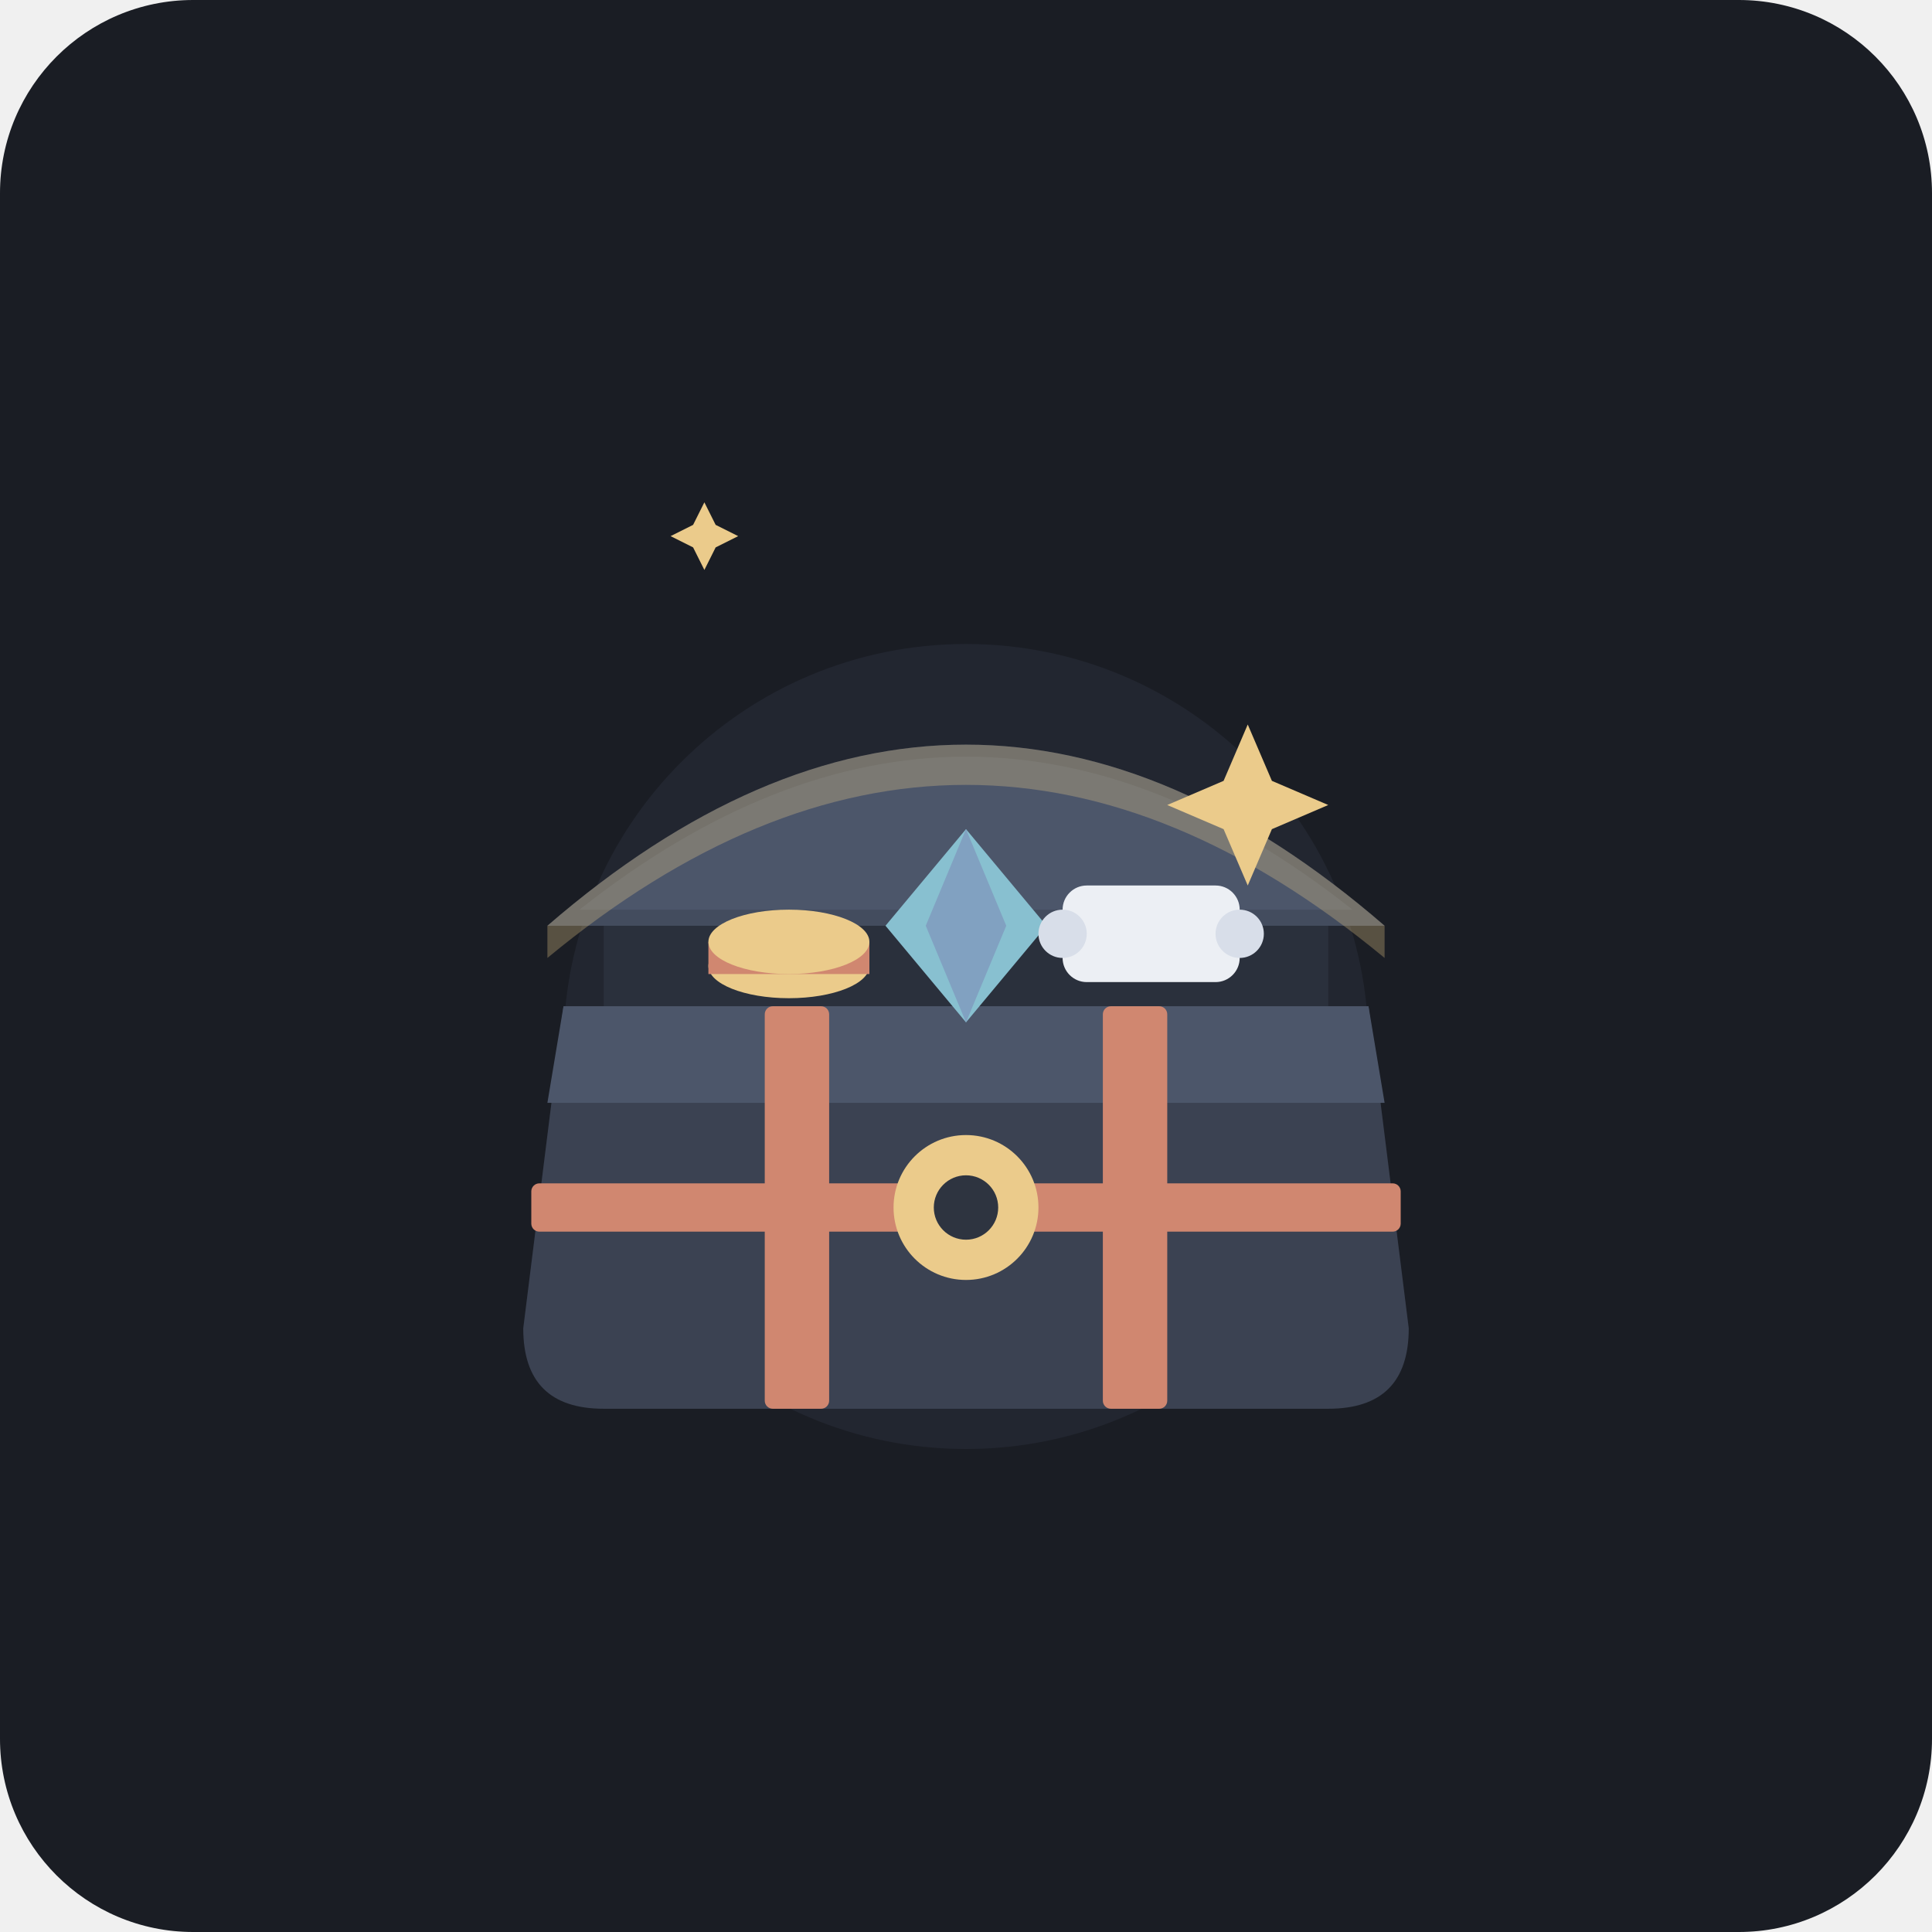
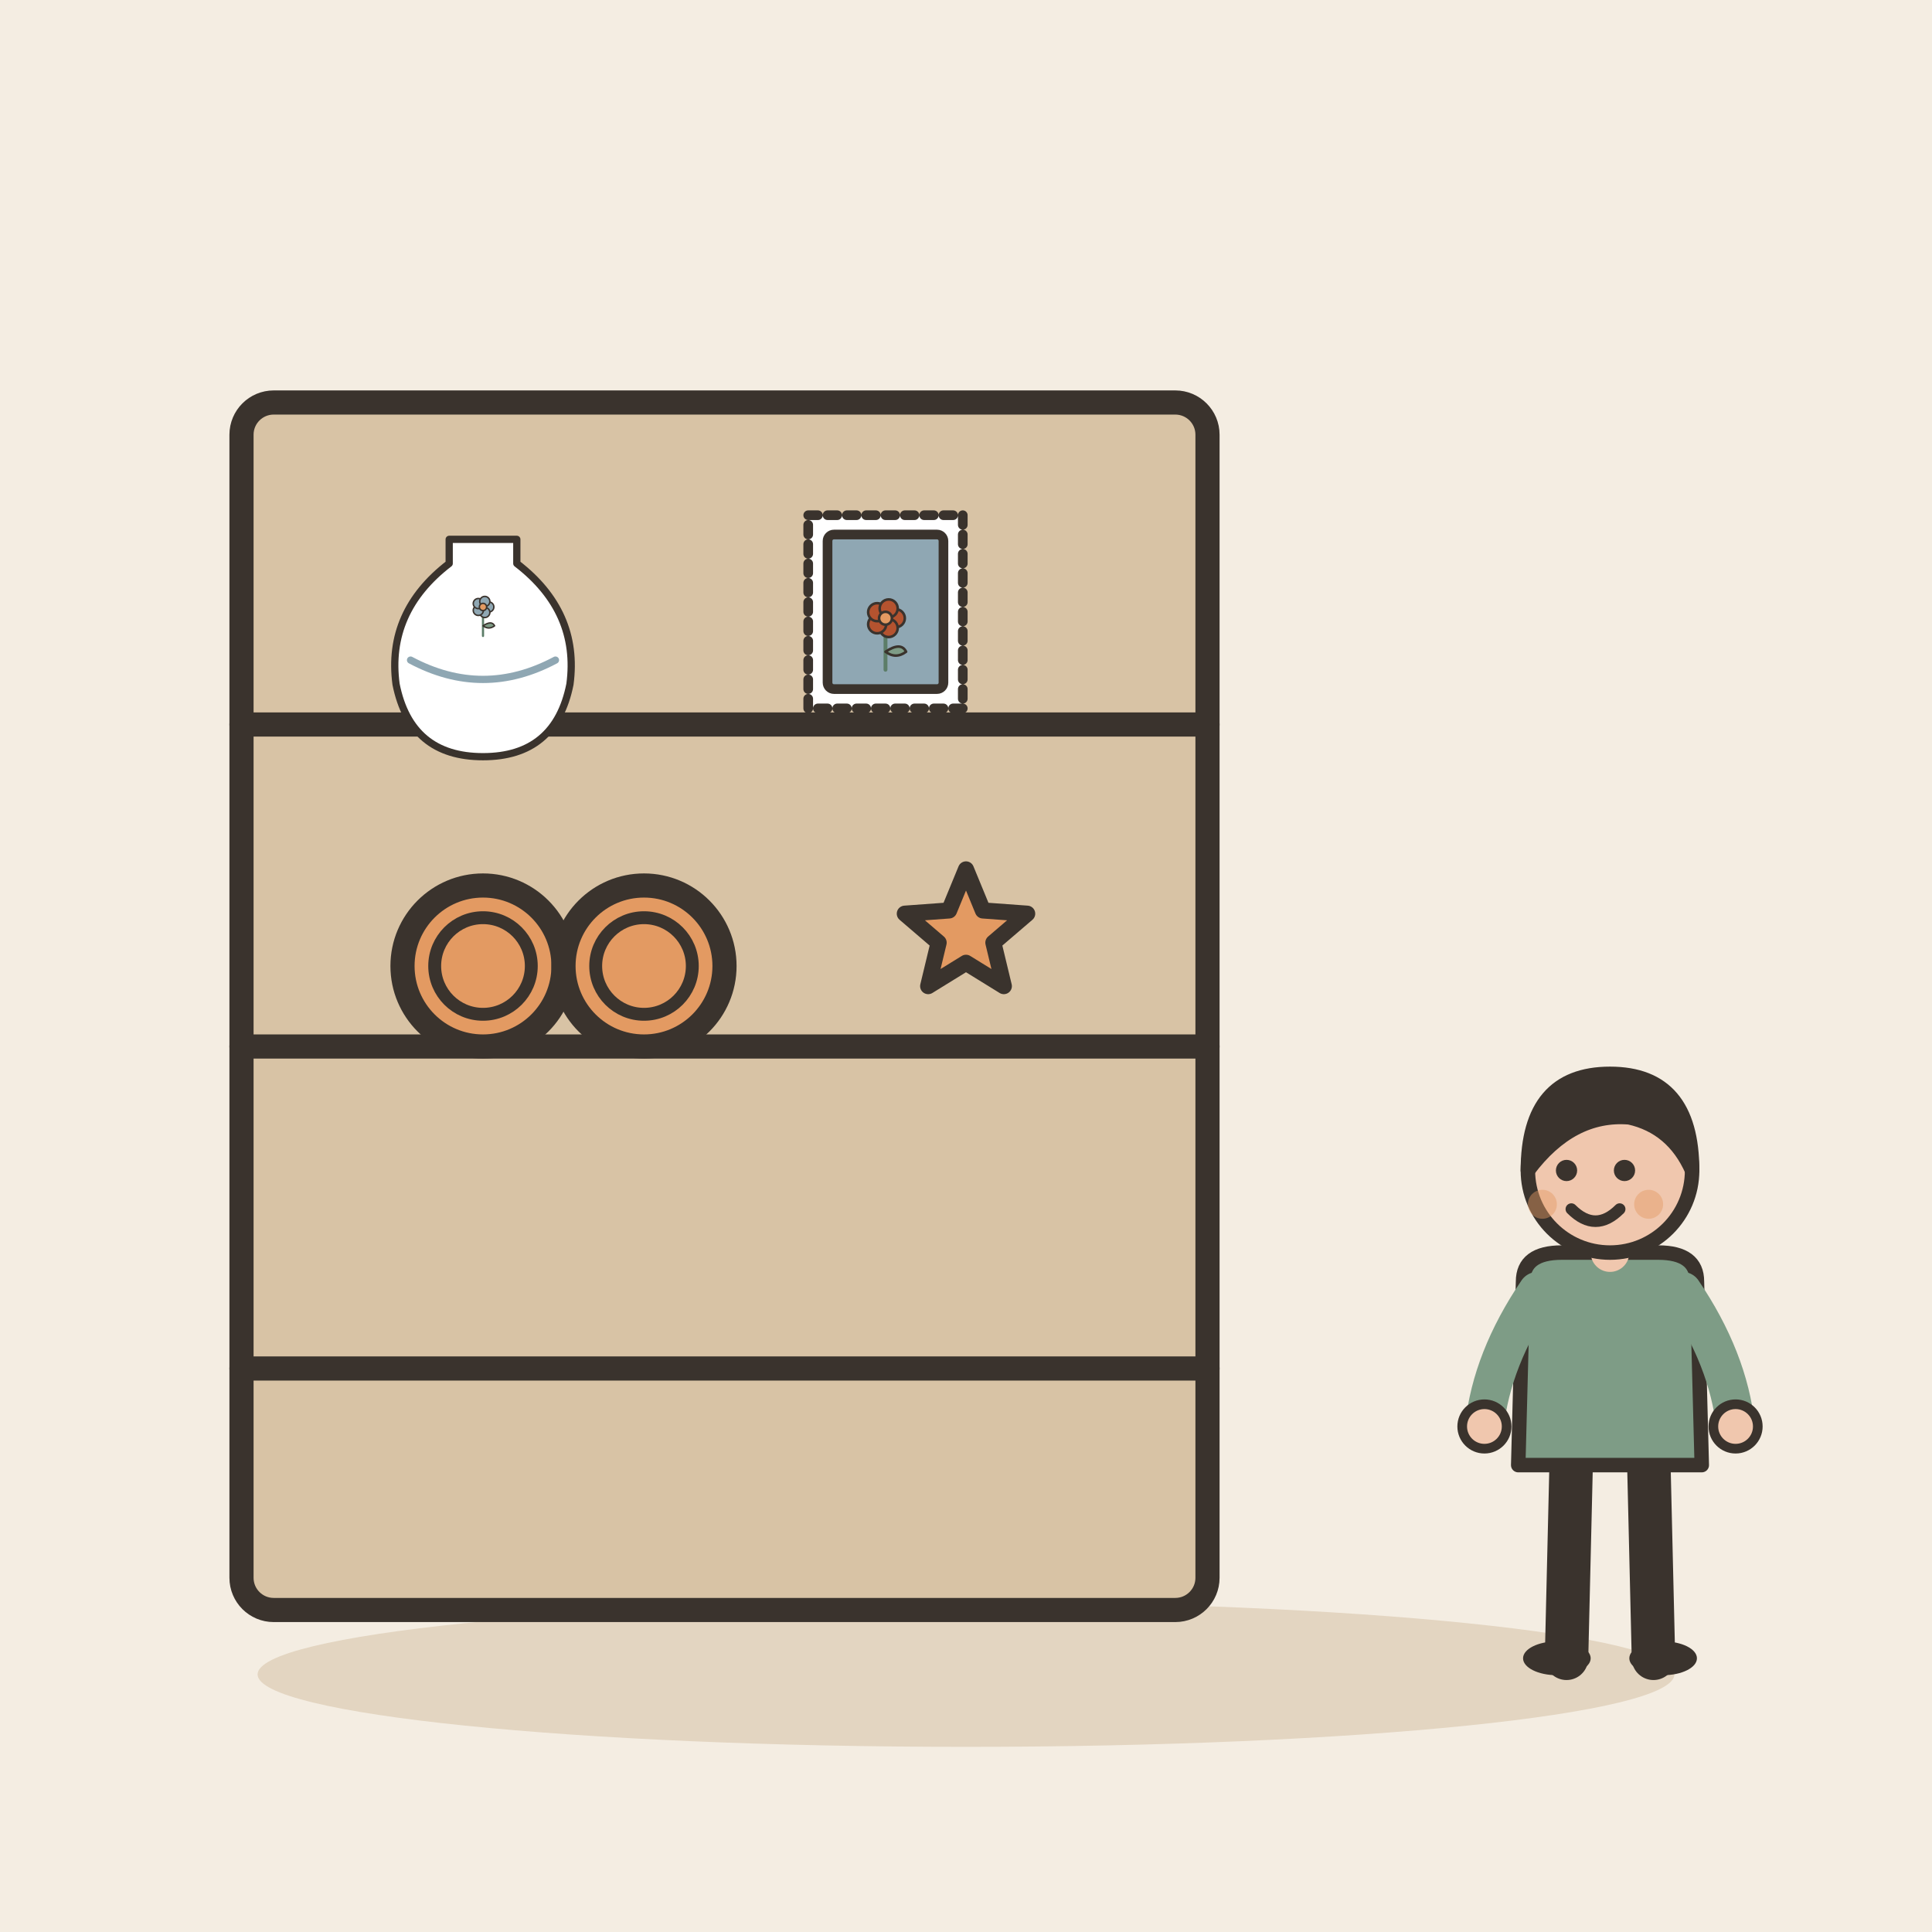
- <svg xmlns="http://www.w3.org/2000/svg" width="240" height="240" viewBox="0 0 240 240">
-   <rect width="240" height="240" rx="24" fill="#1A1D24" />
-   <circle cx="120" cy="130" r="50" fill="#242833" opacity="0.8" />
-   <g transform="translate(0, 5)">
-     <path d="M 75 110 L 165 110 L 165 155 Q 165 165 155 165 L 85 165 Q 75 165 75 155 Z" fill="#2A303C" />
-     <path d="M 70 120 L 170 120 L 175 160 Q 175 170 165 170 L 75 170 Q 65 170 65 160 Z" fill="#3B4252" />
-     <path d="M 70 120 L 170 120 L 172 132 L 68 132 Z" fill="#4C566A" />
-     <g transform="translate(0, -10)">
-       <path d="M 68 120 Q 120 75 172 120 Z" fill="#434C5E" />
-       <path d="M 72 118 Q 120 80 168 118 Z" fill="#4C566A" />
-       <path d="M 68 120 Q 120 75 172 120 L 172 124 Q 120 81 68 124 Z" fill="#EBCB8B" opacity="0.3" />
+ <svg xmlns="http://www.w3.org/2000/svg" viewBox="0 0 240 240" data-style="editorial">
+   <rect width="240" height="240" fill="#F4EDE2" />
+   <ellipse cx="120" cy="208" rx="88" ry="9" fill="#E3D5C1" />
+   <rect x="30" y="50" width="120" height="150" rx="4" fill="#D8C3A5" stroke="#3A332D" stroke-width="3" stroke-linecap="round" stroke-linejoin="round" />
+   <path d="M30 90L150 90" stroke="#3A332D" stroke-width="3" stroke-linecap="round" fill="none" />
+   <path d="M30 130L150 130" stroke="#3A332D" stroke-width="3" stroke-linecap="round" fill="none" />
+   <path d="M30 170L150 170" stroke="#3A332D" stroke-width="3" stroke-linecap="round" fill="none" />
+   <g transform="translate(60 88) scale(0.3 0.3)">
+     <path d="M-14 -70L14 -70L14 -60Q40 -40 36 -10Q30 20 0 20Q-30 20 -36 -10Q-40 -40 -14 -60Z" fill="#FFFFFF" stroke="#3A332D" stroke-width="3" stroke-linecap="round" stroke-linejoin="round" />
+     <path d="M-30 -20Q0 -4 30 -20" fill="none" stroke="#8FA7B3" stroke-width="3" stroke-linecap="round" stroke-linejoin="round" />
+     <g transform="translate(0 -30) scale(0.3 0.3)">
+       <path d="M0 0L0 -36" stroke="#5C7D68" stroke-width="3" stroke-linecap="round" fill="none" />
+       <path d="M0 -14Q12 -22 16 -14Q8 -8 0 -14Z" fill="#7E9C86" stroke="#3A332D" stroke-width="2" stroke-linecap="round" stroke-linejoin="round" />
+       <circle cx="8" cy="-40" r="7" fill="#8FA7B3" stroke="#3A332D" stroke-linecap="round" stroke-linejoin="round" stroke-width="2" />
+       <circle cx="2.472" cy="-32.392" r="7" fill="#8FA7B3" stroke="#3A332D" stroke-linecap="round" stroke-linejoin="round" stroke-width="2" />
+       <circle cx="-6.472" cy="-35.298" r="7" fill="#8FA7B3" stroke="#3A332D" stroke-linecap="round" stroke-linejoin="round" stroke-width="2" />
+       <circle cx="-6.472" cy="-44.702" r="7" fill="#8FA7B3" stroke="#3A332D" stroke-linecap="round" stroke-linejoin="round" stroke-width="2" />
+       <circle cx="2.472" cy="-47.608" r="7" fill="#8FA7B3" stroke="#3A332D" stroke-linecap="round" stroke-linejoin="round" stroke-width="2" />
+       <circle cx="0" cy="-40" r="5" fill="#E39A62" stroke="#3A332D" stroke-linecap="round" stroke-linejoin="round" stroke-width="2" />
    </g>
-     <rect x="95" y="120" width="8" height="50" fill="#D08770" rx="1" />
-     <rect x="137" y="120" width="8" height="50" fill="#D08770" rx="1" />
-     <rect x="66" y="142" width="108" height="6" fill="#D08770" rx="1" />
-     <circle cx="120" cy="145" r="9" fill="#EBCB8B" />
-     <circle cx="120" cy="145" r="4" fill="#2E3440" />
-     <ellipse cx="98" cy="115" rx="10" ry="4" fill="#EBCB8B" />
-     <rect x="88" y="112" width="20" height="4" fill="#D08770" />
-     <ellipse cx="98" cy="112" rx="10" ry="4" fill="#EBCB8B" />
-     <path d="M 120 98 L 130 110 L 120 122 L 110 110 Z" fill="#88C0D0" />
-     <path d="M 120 98 L 125 110 L 120 122 L 115 110 Z" fill="#81A1C1" />
-     <rect x="132" y="105" width="22" height="12" rx="3" fill="#ECEFF4" />
-     <circle cx="132" cy="111" r="3" fill="#D8DEE9" />
-     <circle cx="154" cy="111" r="3" fill="#D8DEE9" />
-     <path d="M 155 85 L 158 92 L 165 95 L 158 98 L 155 105 L 152 98 L 145 95 L 152 92 Z" fill="#EBCB8B" />
-     <path d="M 85 92 L 87 96 L 91 98 L 87 100 L 85 104 L 83 100 L 79 98 L 83 96 Z" fill="#EBCB8B" transform="scale(0.7) translate(40, -10)" />
+   </g>
+   <g transform="translate(110 76) scale(0.4 0.4)">
+     <rect x="-24" y="-30" width="48" height="60" rx="0" fill="#FFFFFF" stroke="#3A332D" stroke-width="3" stroke-linecap="round" stroke-linejoin="round" stroke-dasharray="3 3" />
+     <rect x="-18" y="-24" width="36" height="48" rx="2" fill="#8FA7B3" stroke="#3A332D" stroke-width="3" stroke-linecap="round" stroke-linejoin="round" />
+     <g transform="translate(0 18) scale(0.4 0.4)">
+       <path d="M0 0L0 -36" stroke="#5C7D68" stroke-width="3" stroke-linecap="round" fill="none" />
+       <path d="M0 -14Q12 -22 16 -14Q8 -8 0 -14Z" fill="#7E9C86" stroke="#3A332D" stroke-width="2" stroke-linecap="round" stroke-linejoin="round" />
+       <circle cx="8" cy="-40" r="7" fill="#B4532F" stroke="#3A332D" stroke-linecap="round" stroke-linejoin="round" stroke-width="2" />
+       <circle cx="2.472" cy="-32.392" r="7" fill="#B4532F" stroke="#3A332D" stroke-linecap="round" stroke-linejoin="round" stroke-width="2" />
+       <circle cx="-6.472" cy="-35.298" r="7" fill="#B4532F" stroke="#3A332D" stroke-linecap="round" stroke-linejoin="round" stroke-width="2" />
+       <circle cx="-6.472" cy="-44.702" r="7" fill="#B4532F" stroke="#3A332D" stroke-linecap="round" stroke-linejoin="round" stroke-width="2" />
+       <circle cx="2.472" cy="-47.608" r="7" fill="#B4532F" stroke="#3A332D" stroke-linecap="round" stroke-linejoin="round" stroke-width="2" />
+       <circle cx="0" cy="-40" r="5" fill="#E39A62" stroke="#3A332D" stroke-linecap="round" stroke-linejoin="round" stroke-width="2" />
+     </g>
+   </g>
+   <circle cx="60" cy="120" r="10" fill="#E39A62" stroke="#3A332D" stroke-width="3" stroke-linecap="round" stroke-linejoin="round" />
+   <circle cx="60" cy="120" r="6" fill="none" stroke="#3A332D" stroke-linecap="round" stroke-linejoin="round" stroke-width="1.6" />
+   <circle cx="80" cy="120" r="10" fill="#E39A62" stroke="#3A332D" stroke-width="3" stroke-linecap="round" stroke-linejoin="round" />
+   <circle cx="80" cy="120" r="6" fill="none" stroke="#3A332D" stroke-linecap="round" stroke-linejoin="round" stroke-width="1.6" />
+   <path d="M120.0 108.0L122.1 113.1L127.6 113.5L123.4 117.1L124.7 122.5L120.0 119.6L115.3 122.5L116.6 117.1L112.4 113.5L117.9 113.1Z" fill="#E39A62" stroke="#3A332D" stroke-width="2" stroke-linecap="round" stroke-linejoin="round" />
+   <g transform="translate(200 206) scale(0.6 0.6)">
+     <path d="M-8 -42L-9 0" stroke="#3A332D" stroke-width="9" stroke-linecap="round" fill="none" />
+     <path d="M8 -42L9 0" stroke="#3A332D" stroke-width="9" stroke-linecap="round" fill="none" />
+     <ellipse cx="-11" cy="0" rx="7" ry="3.5" fill="#3A332D" />
+     <ellipse cx="11" cy="0" rx="7" ry="3.5" fill="#3A332D" />
+     <path d="M-18 -78Q-18 -84 -10 -84L10 -84Q18 -84 18 -78L19 -40L-19 -40Z" fill="#7E9C86" stroke="#3A332D" stroke-width="3" stroke-linecap="round" stroke-linejoin="round" />
+     <path d="M-15 -76Q-24.5 -62 -26 -48" fill="none" stroke="#7E9C86" stroke-width="8" stroke-linecap="round" stroke-linejoin="round" />
+     <circle cx="-26" cy="-48" r="4.6" fill="#F0C7AE" stroke="#3A332D" stroke-linecap="round" stroke-linejoin="round" stroke-width="2" />
+     <path d="M15 -76Q24.5 -62 26 -48" fill="none" stroke="#7E9C86" stroke-width="8" stroke-linecap="round" stroke-linejoin="round" />
+     <circle cx="26" cy="-48" r="4.6" fill="#F0C7AE" stroke="#3A332D" stroke-linecap="round" stroke-linejoin="round" stroke-width="2" />
+     <path d="M0 -84L0 -88" stroke="#F0C7AE" stroke-width="8" stroke-linecap="round" fill="none" />
+     <circle cx="0" cy="-101" r="17" fill="#F0C7AE" stroke="#3A332D" stroke-width="3" stroke-linecap="round" stroke-linejoin="round" />
+     <path d="M-17 -101Q-17 -121 0 -121Q17 -121 17 -101Q13 -110 4 -112Q-8 -113 -17 -101Z" fill="#3A332D" stroke="#3A332D" stroke-width="3" stroke-linecap="round" stroke-linejoin="round" />
+     <circle cx="-9" cy="-101" r="2.2" fill="#3A332D" />
+     <circle cx="3" cy="-101" r="2.2" fill="#3A332D" />
+     <path d="M-8 -93Q-3 -88 2 -93" fill="none" stroke="#3A332D" stroke-width="2.4" stroke-linecap="round" stroke-linejoin="round" />
+     <circle cx="-14" cy="-94" r="3" fill="#E39A62" opacity="0.45" />
+     <circle cx="8" cy="-94" r="3" fill="#E39A62" opacity="0.45" />
  </g>
</svg>
